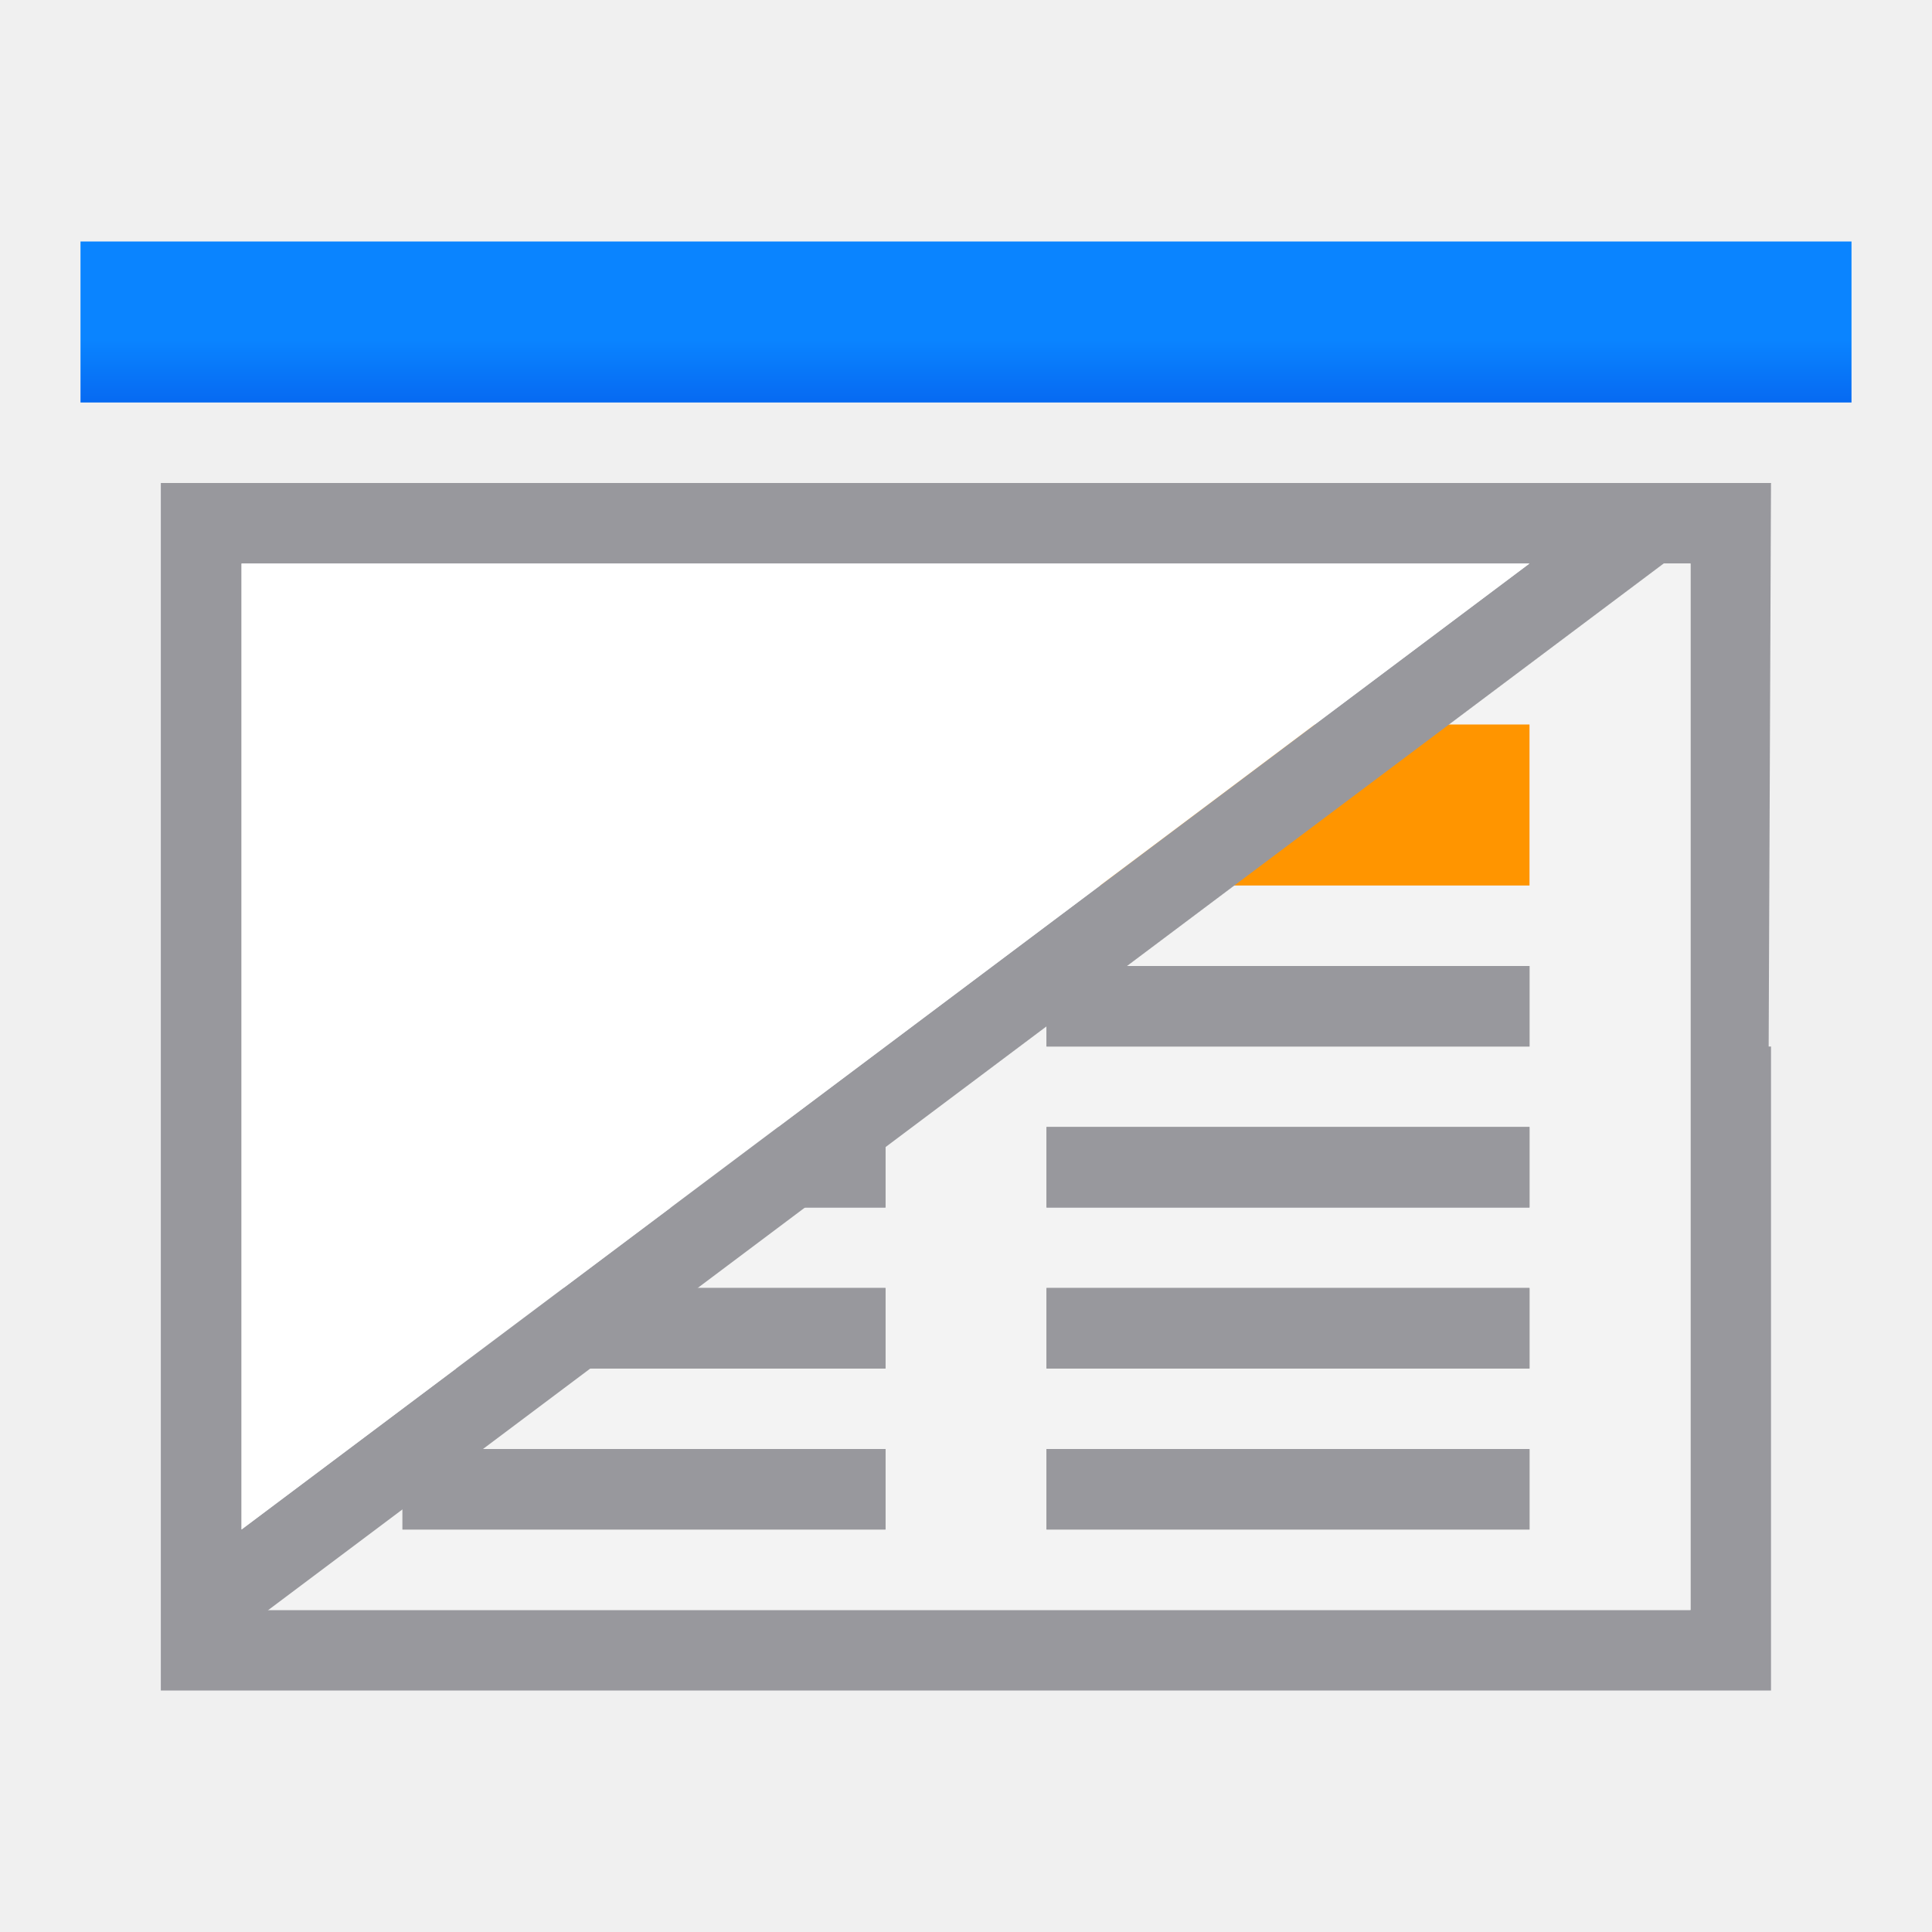
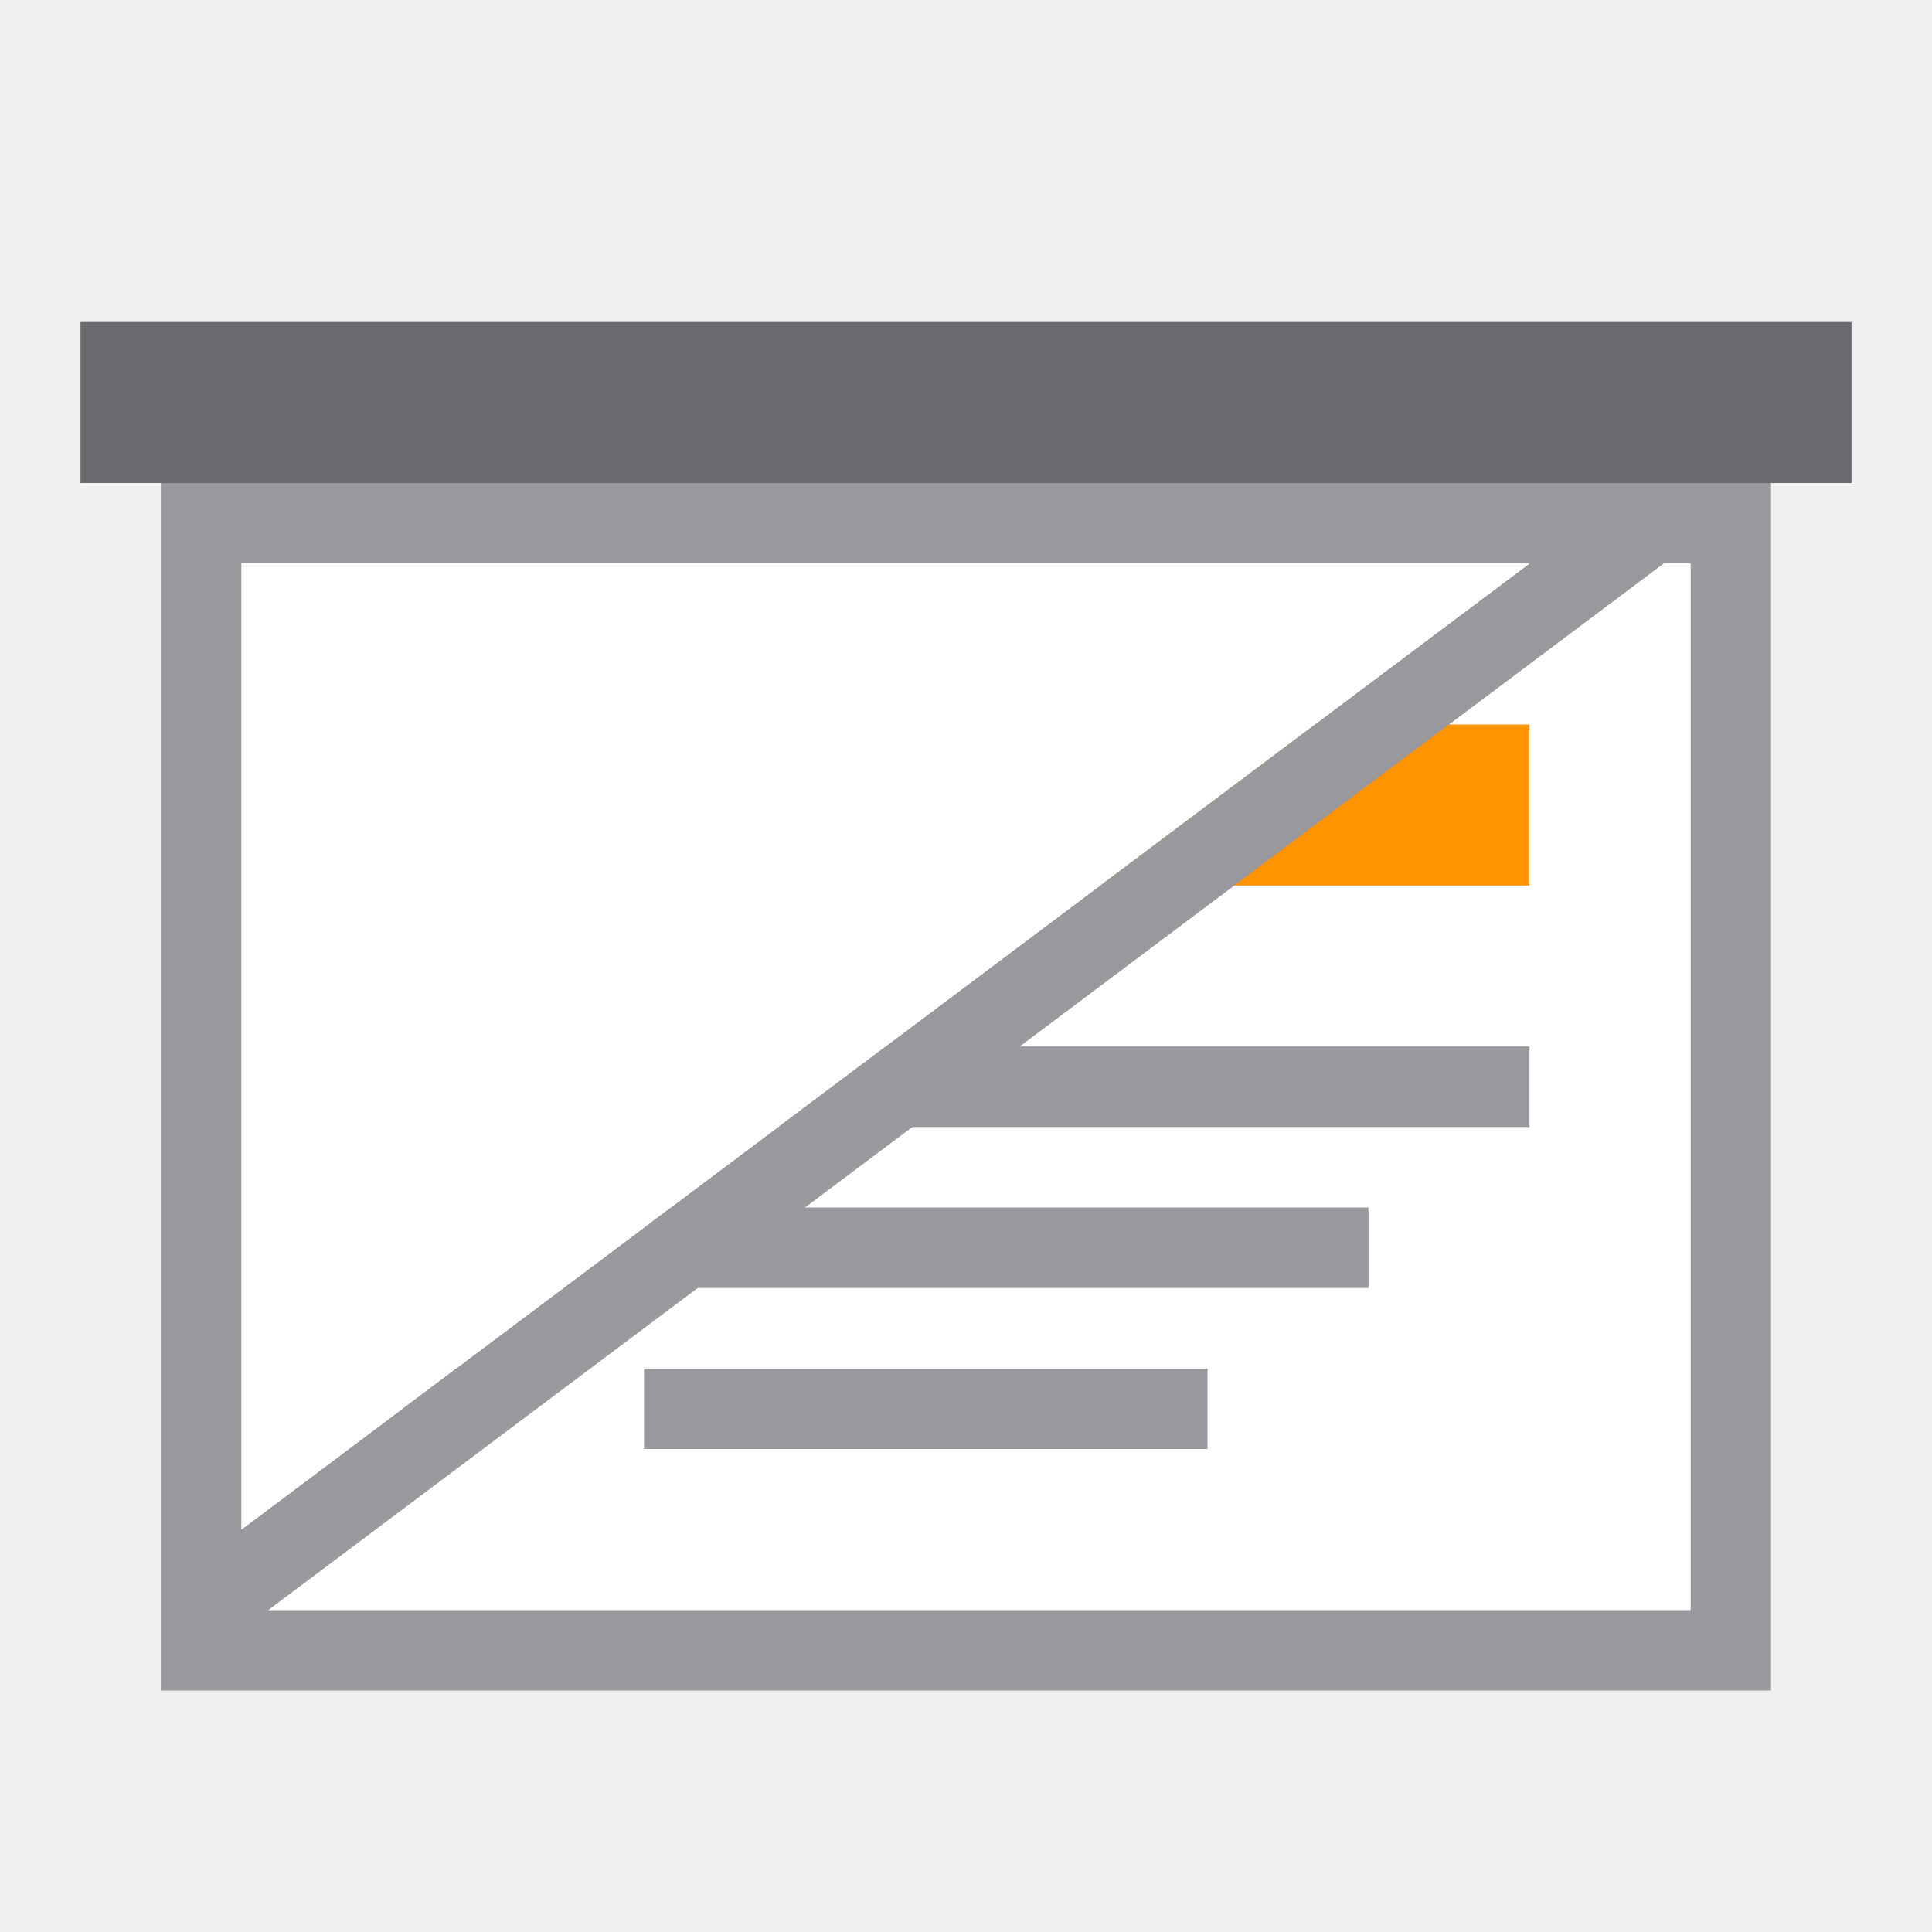
<svg xmlns="http://www.w3.org/2000/svg" viewBox="0 0 24 24">
-   <linearGradient id="a" gradientUnits="userSpaceOnUse" x1="-28.695" x2="-28.695" y1="6.22" y2="4.22">
-     <stop offset="0" stop-color="#0040dd" />
-     <stop offset="1" stop-color="#0a84ff" />
-   </linearGradient>
-   <path d="m2 6v15h11.129 7.871.5.5v-8h-.029l.029-7zm1 1h18v6.064 6.936h-7.514-10.486z" fill="#98989d" />
-   <path d="m3 7v13h10.486 7.514v-6.936-6.064z" fill="#f3f3f3" />
-   <path d="m1 3h22v2h-22z" fill="url(#a)" />
+   <path d="m2 6v15h19 .5.5v-15zm1 1h18v13h-18z" fill="#98989d" />
+   <path d="m3 7v13h18v-13z" fill="#fff" />
+   <path d="m1 4h22v2h-22z" fill="#69696e" />
  <path d="m5 9h14v2h-14z" fill="#ff9500" />
-   <g fill="#98989d">
-     <path d="m5 12h6v1h-6z" />
-     <path d="m5 16h6v1h-6z" />
-     <path d="m5 14h6v1h-6z" />
-     <path d="m5 18h6v1h-6z" />
-     <path d="m13 12h6v1h-6z" />
-     <path d="m13 16h6v1h-6z" />
-     <path d="m13 14h6v1h-6z" />
-     <path d="m13 18h6v1h-6z" />
+   <g fill="#98989d" transform="translate(0 1)">
+     <path d="m5 12h1v1h-1z" />
+     <path d="m5 16h1v1h-1z" />
+     <path d="m5 14h1v1h-1z" />
+     <path d="m8 12h11v1h-11z" />
+     <path d="m8 16h7v1h-7z" />
+     <path d="m8 14h9v1h-9z" />
  </g>
-   <g fill="#98989d">
-     <path d="m5 12h6v1h-6z" />
-     <path d="m5 16h6v1h-6z" />
-     <path d="m5 14h6v1h-6z" />
-     <path d="m5 18h6v1h-6z" />
-     <path d="m13 12h6v1h-6z" />
-     <path d="m13 16h6v1h-6z" />
-     <path d="m13 14h6v1h-6z" />
-     <path d="m13 18h6v1h-6z" />
-     <path d="m2 6v15l20-15zm1 1h16l-16 12z" fill-rule="evenodd" />
+   <g fill-rule="evenodd">
+     <path d="m2 6v15l20-15zm1 1h16l-16 12z" fill="#98989d" />
+     <path d="m3 7h16l-16 12z" fill="#fff" />
  </g>
-   <path d="m3 7h16l-16 12z" fill="#fff" fill-rule="evenodd" />
</svg>
